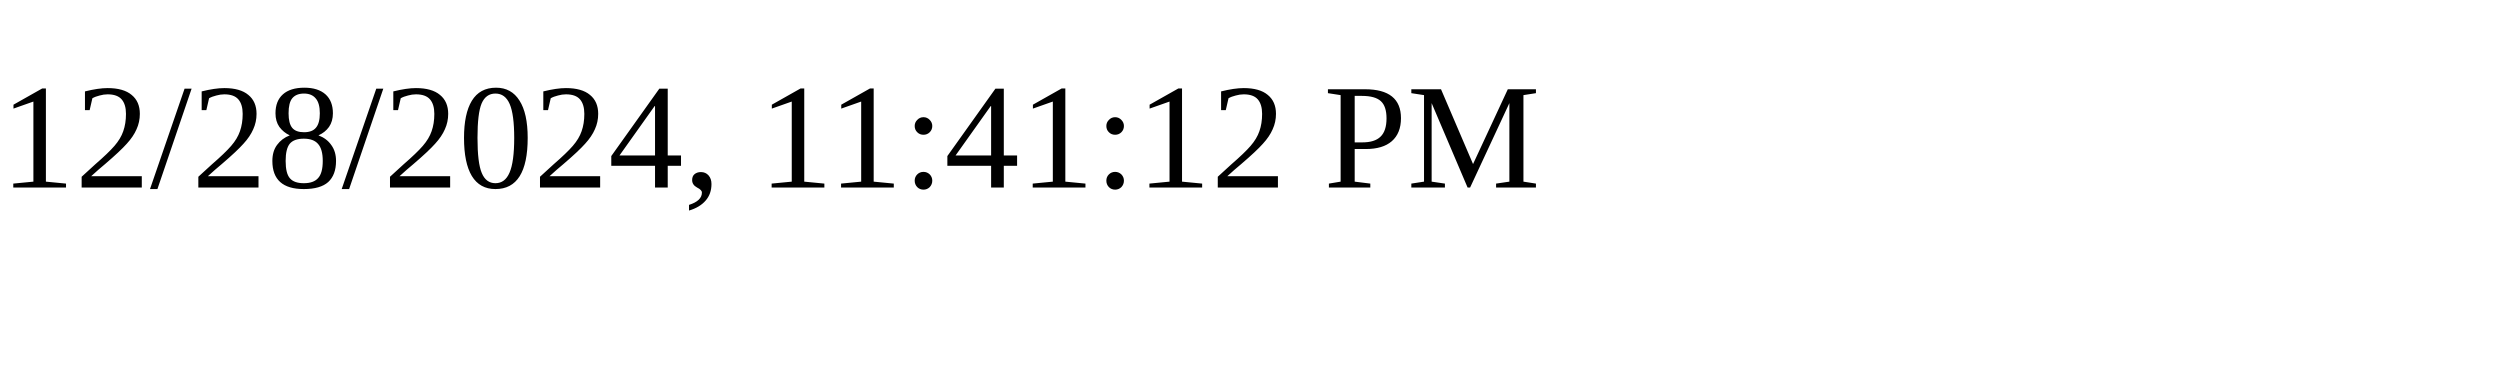
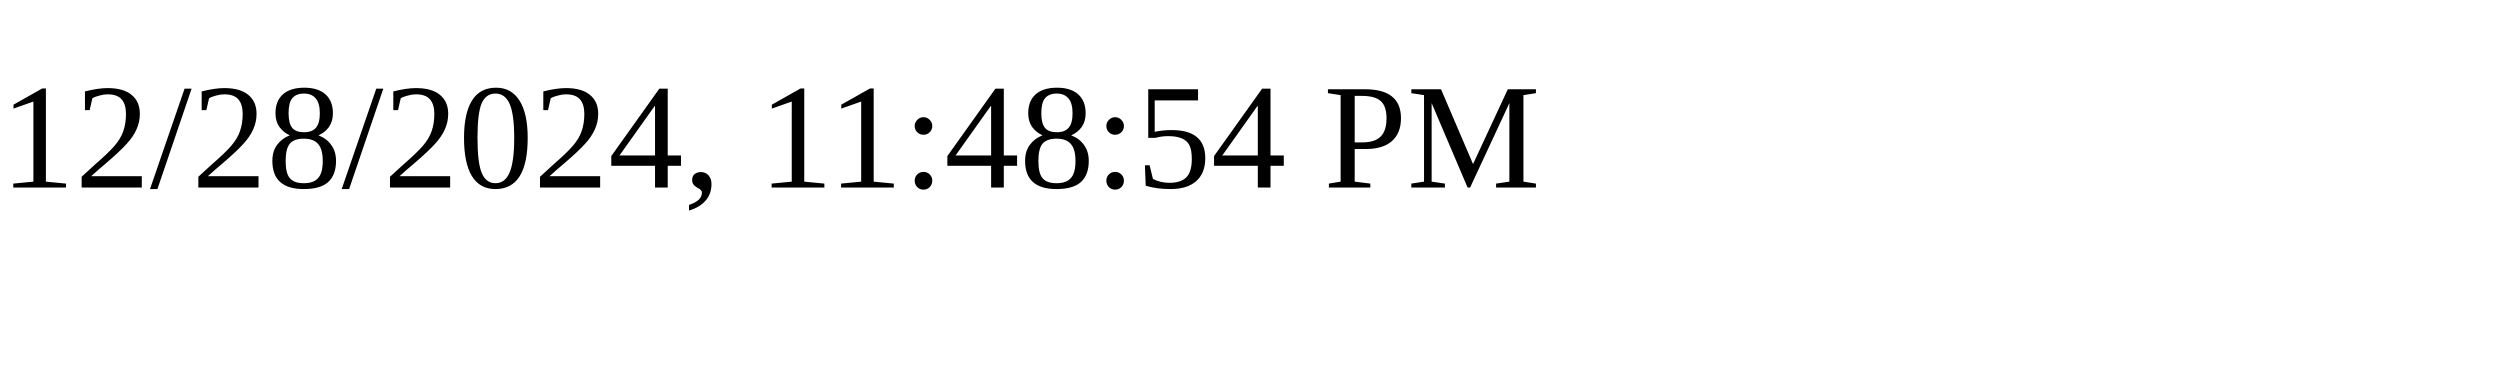
<svg xmlns="http://www.w3.org/2000/svg" height="30" width="200">
-   <text x="0" y="15">12/28/2024, 11:41:12 PM</text>
+   <text x="0" y="15">12/28/2024, 11:48:54 PM</text>
</svg>
